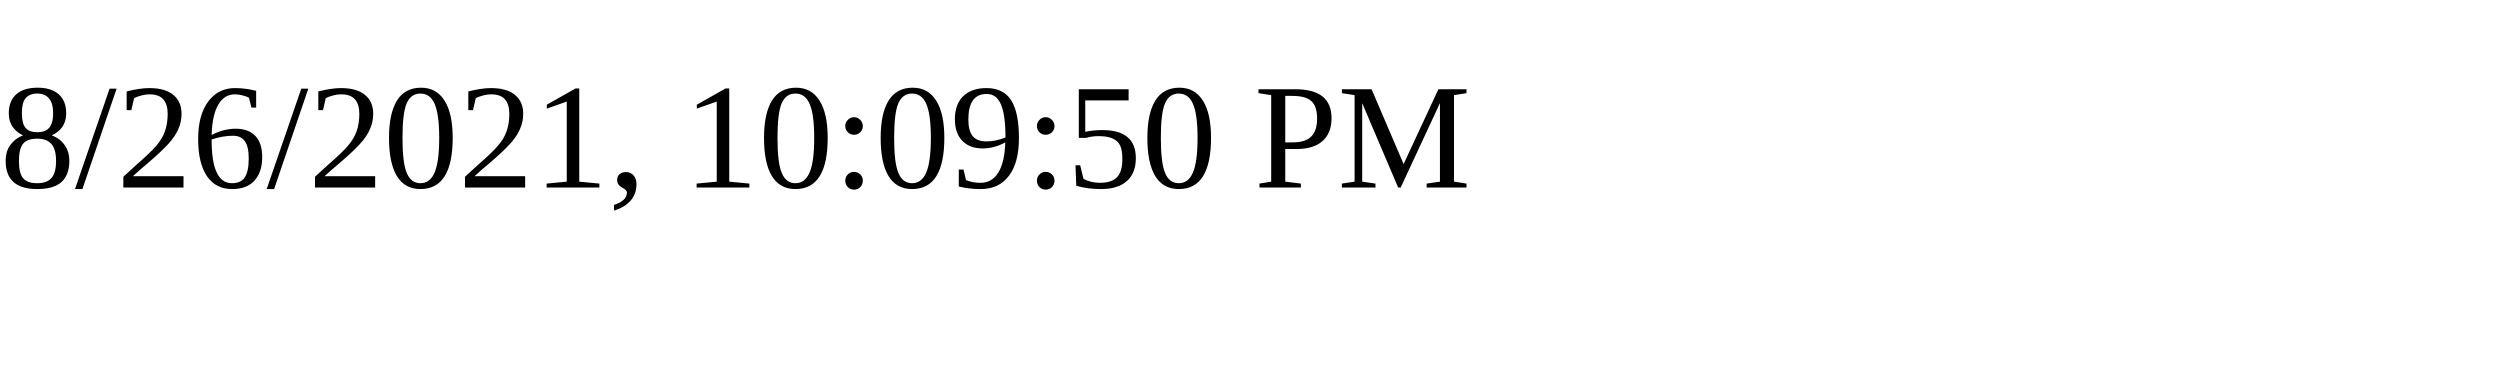
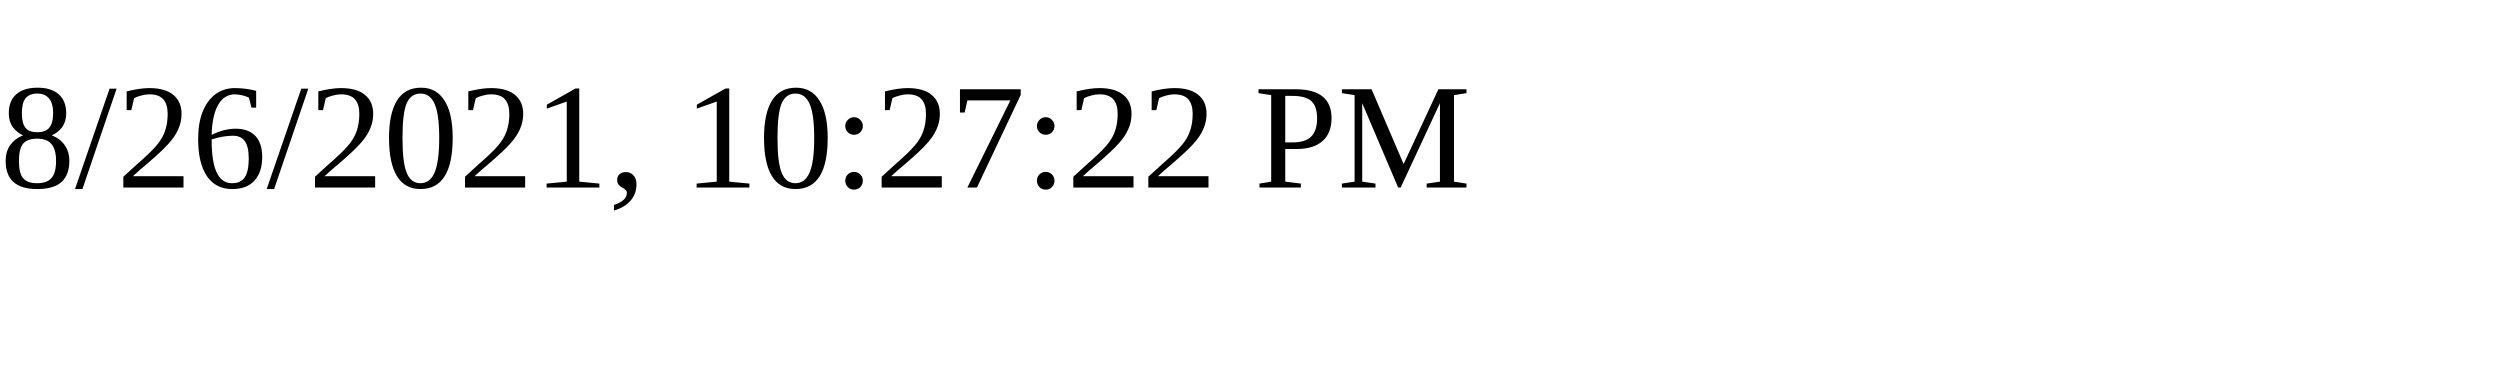
<svg xmlns="http://www.w3.org/2000/svg" height="30" width="200">
-   <text x="0" y="15">8/26/2021, 10:09:50 PM</text>
+   <text x="0" y="15">8/26/2021, 10:27:22 PM</text>
</svg>
